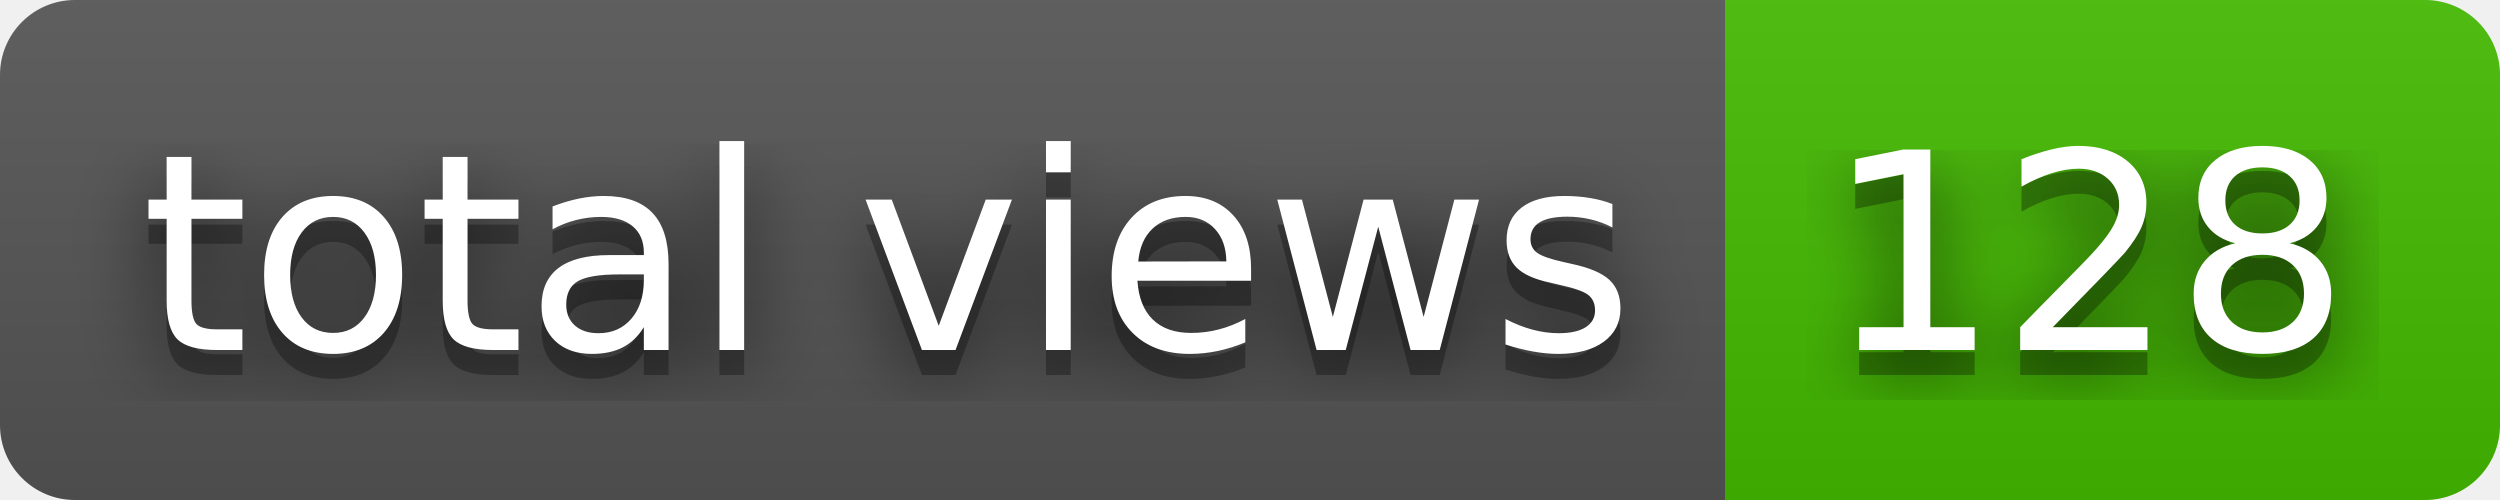
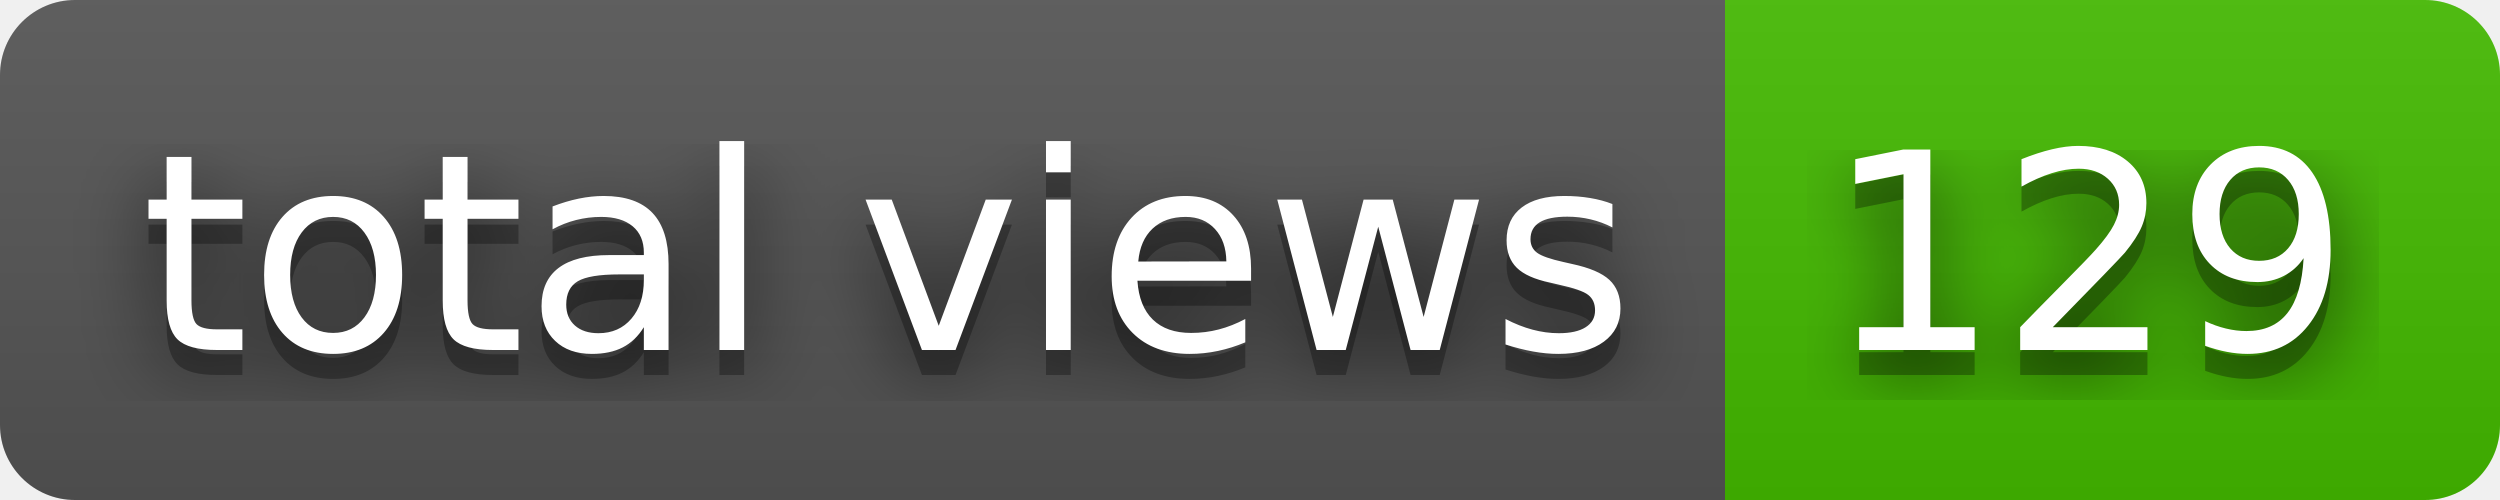
- <svg xmlns="http://www.w3.org/2000/svg" width="100" height="20" role="img" aria-label="total views: 128">
+ <svg xmlns="http://www.w3.org/2000/svg" width="100" height="20" role="img" aria-label="total views: 129">
  <filter id="blur">
    <feGaussianBlur stdDeviation="16" />
  </filter>
  <linearGradient id="s" x2="0" y2="100%">
    <stop offset="0" stop-color="#bbb" stop-opacity=".1" />
    <stop offset="1" stop-opacity=".1" />
  </linearGradient>
  <clipPath id="r">
    <rect width="100" height="20" rx="3" />
  </clipPath>
  <g clip-path="url(#r)">
    <rect width="69" height="20" fill="#555" />
    <rect x="69" width="31" height="20" fill="#4b0" />
    <rect width="100" height="20" fill="url(#s)" />
  </g>
  <g fill="#fff" text-anchor="middle" font-family="Verdana,Geneva,DejaVu Sans,sans-serif" text-rendering="geometricPrecision" font-size="110">
    <g transform="scale(.1)">
      <g aria-hidden="true" fill="#010101">
        <text x="355" y="150" fill-opacity=".8" filter="url(#blur)" textLength="590">total views</text>
        <text x="355" y="150" fill-opacity=".3" textLength="590">total views</text>
      </g>
      <text x="355" y="140" textLength="590">total views</text>
    </g>
    <g transform="scale(.1)">
      <g aria-hidden="true" fill="#010101">
-         <text x="835" y="150" fill-opacity=".8" filter="url(#blur)" textLength="210">128</text>
-         <text x="835" y="150" fill-opacity=".3" textLength="210">128</text>
+         <text x="835" y="150" fill-opacity=".8" filter="url(#blur)" textLength="210">129</text>
+         <text x="835" y="150" fill-opacity=".3" textLength="210">129</text>
      </g>
-       <text x="835" y="140" textLength="210">128</text>
+       <text x="835" y="140" textLength="210">129</text>
    </g>
  </g>
</svg>
